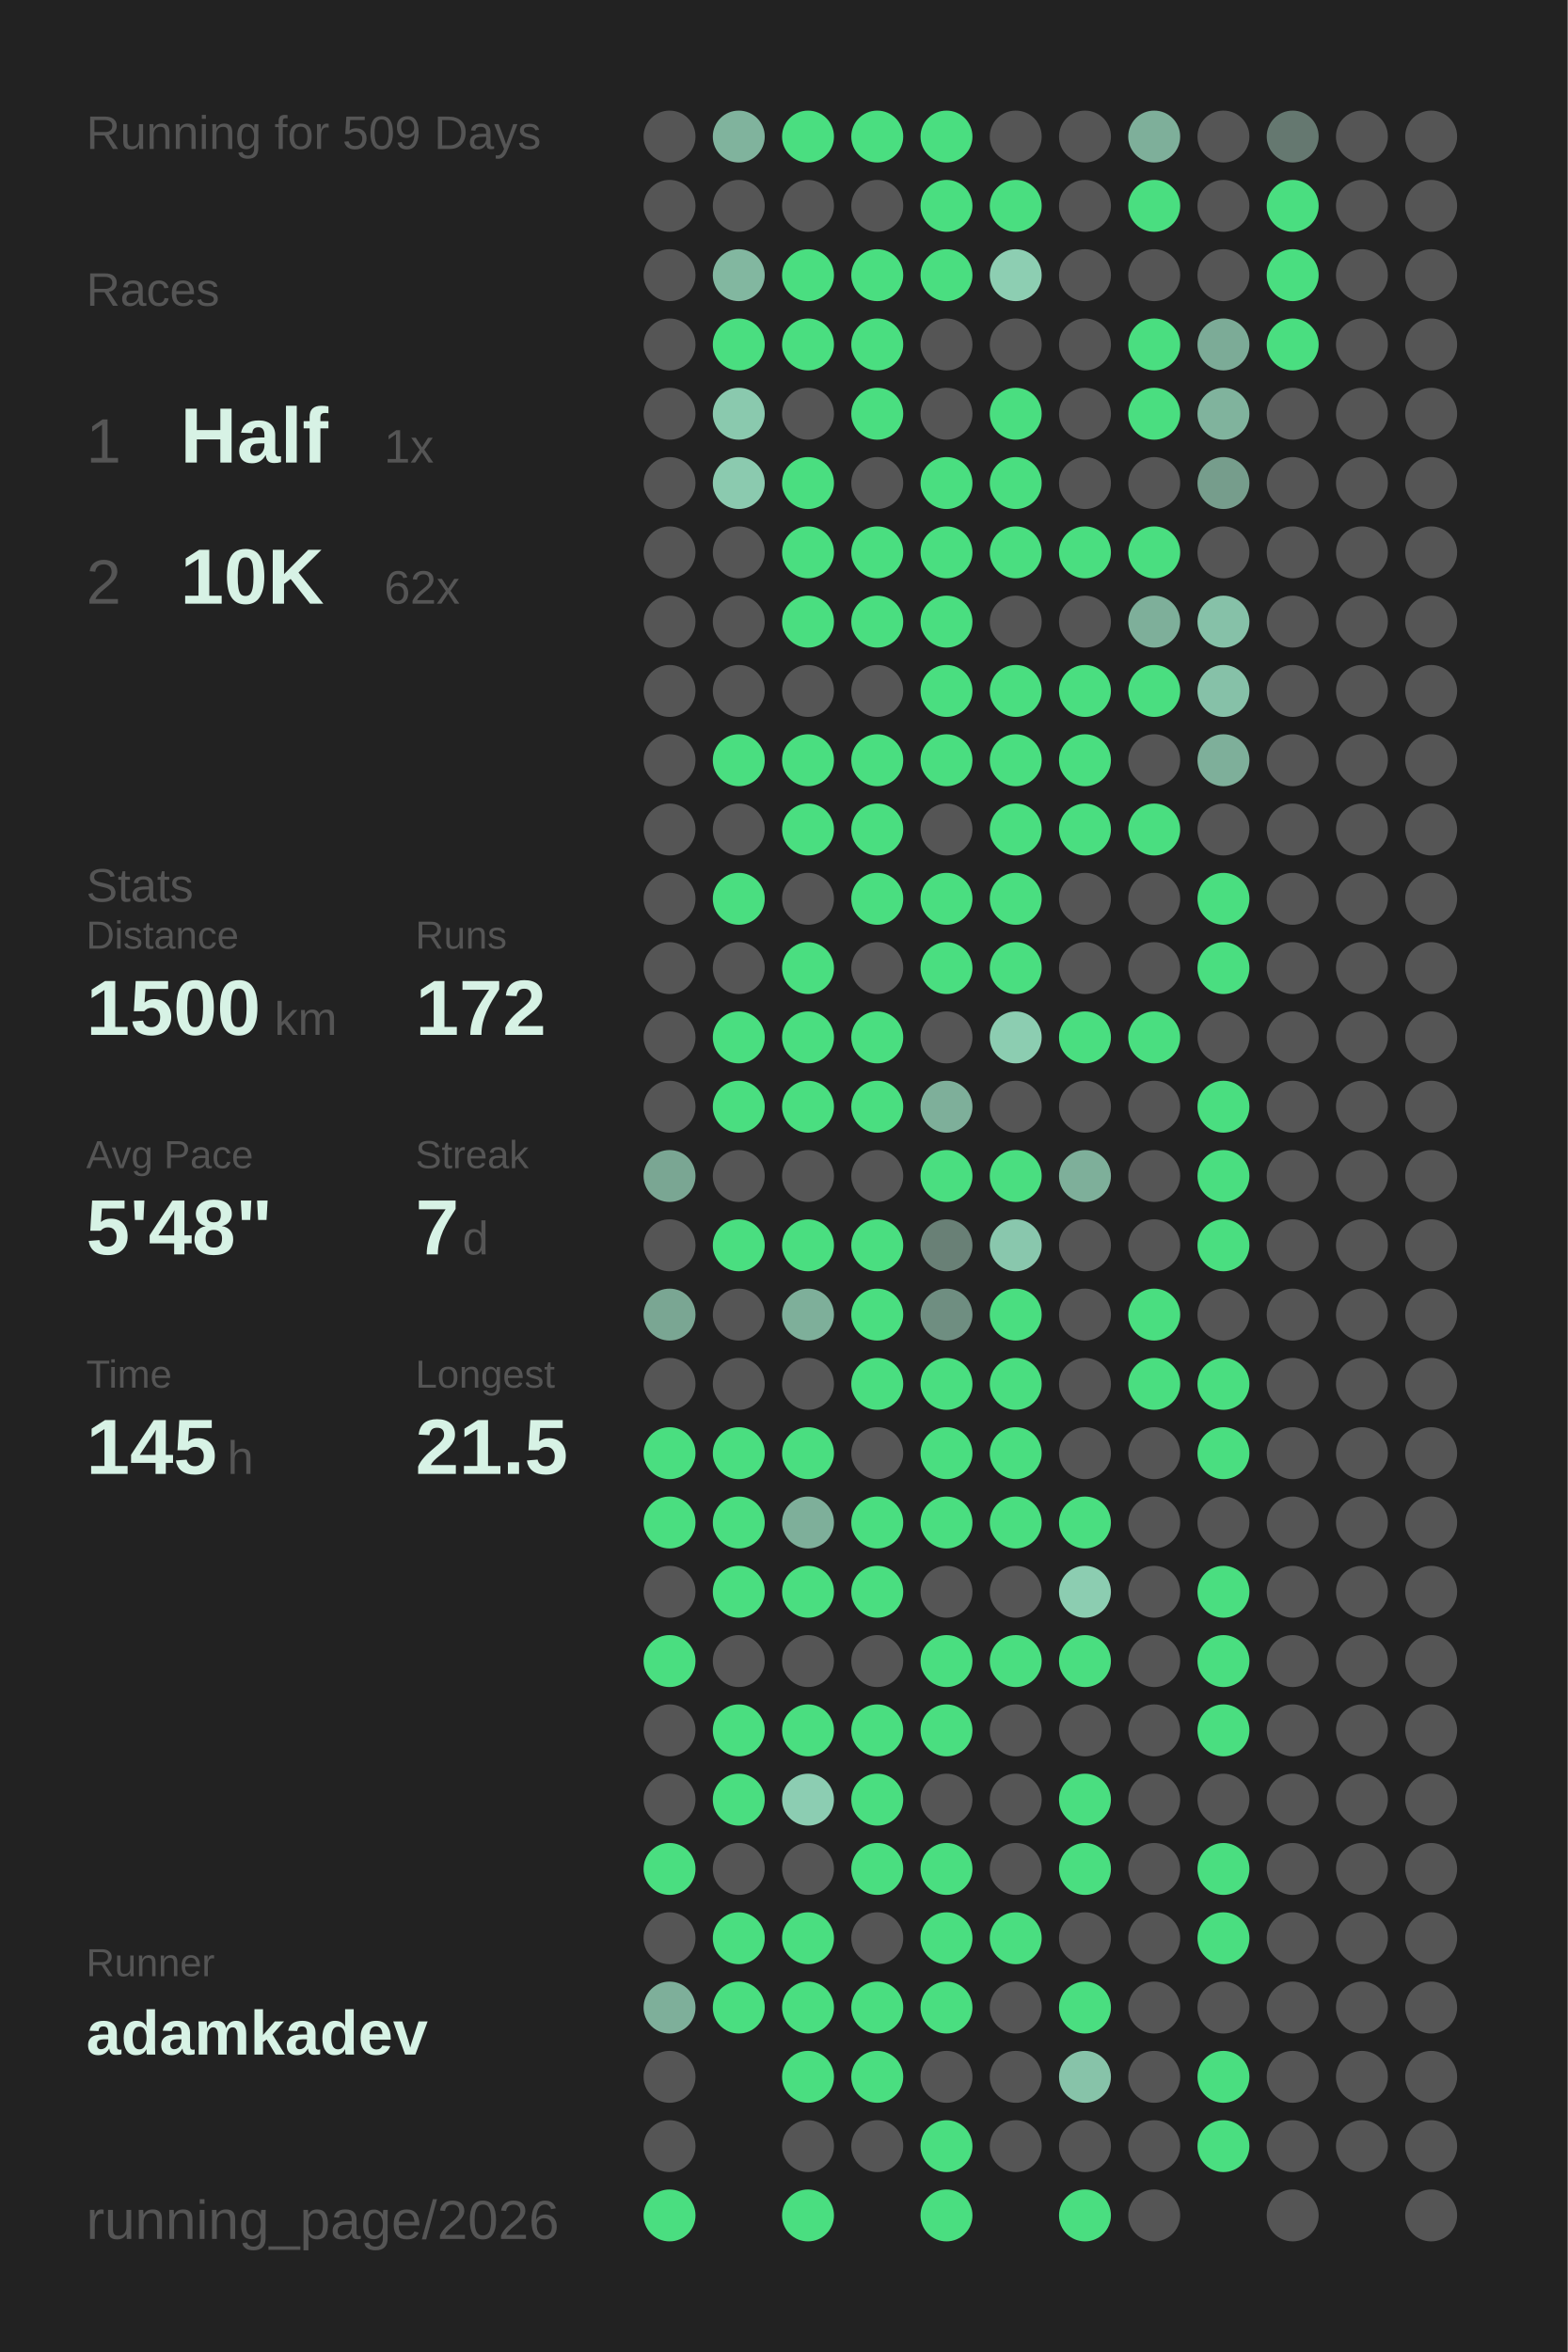
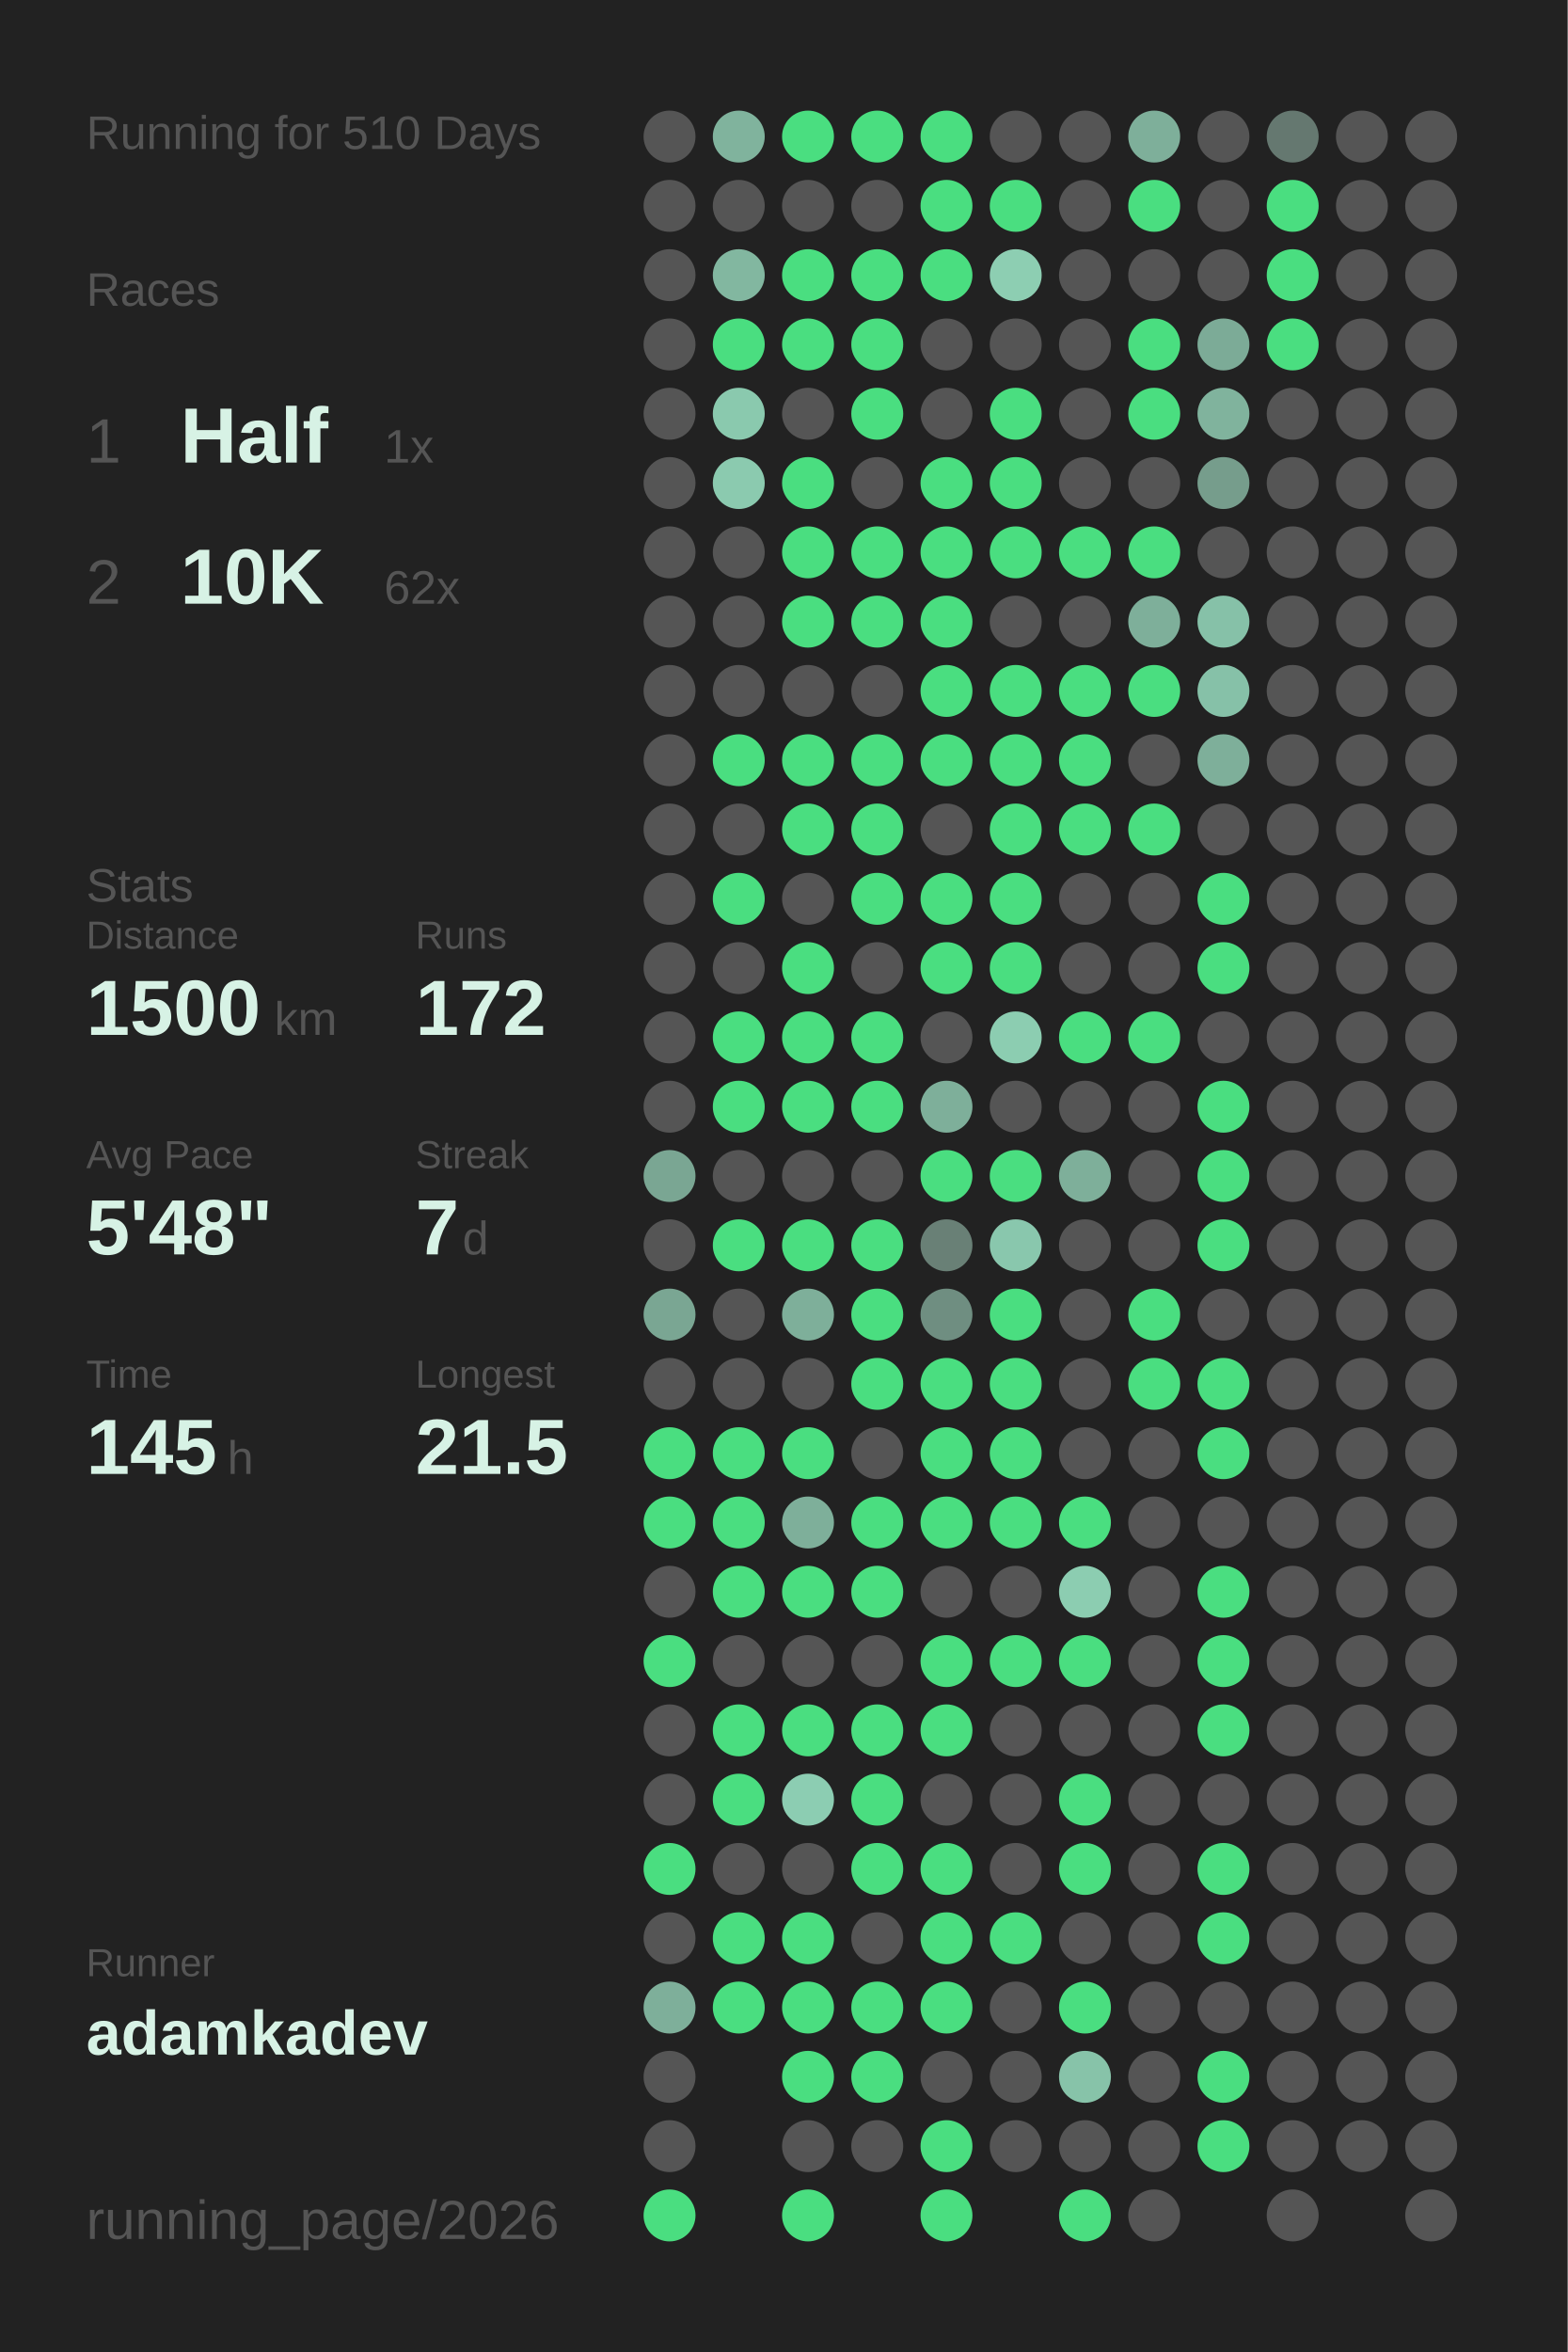
<svg xmlns="http://www.w3.org/2000/svg" baseProfile="full" height="300mm" version="1.1" viewBox="0,0,200,300" width="200mm">
  <defs />
  <rect fill="#222222" height="300" width="200" x="0" y="0" />
-   <text fill="#555555" style="font-size:6px; font-family:Arial;" x="11" y="19">Running for 509 Days</text>
+   <text fill="#555555" style="font-size:6px; font-family:Arial;" x="11" y="19">Running for 510 Days</text>
  <text fill="#555555" style="font-size:6px; font-family:Arial;" x="11" y="39">Races</text>
  <text fill="#555555" style="font-size:8px; font-family:Arial;" x="11" y="59">1</text>
  <text fill="#D7F2E5" style="font-size:10px; font-family:Arial; font-weight:bold;" x="23" y="59">Half</text>
  <text fill="#555555" style="font-size:6px; font-family:Arial;" x="49" y="59">1x</text>
  <text fill="#555555" style="font-size:8px; font-family:Arial;" x="11" y="77">2</text>
  <text fill="#D7F2E5" style="font-size:10px; font-family:Arial; font-weight:bold;" x="23" y="77">10K</text>
  <text fill="#555555" style="font-size:6px; font-family:Arial;" x="49" y="77">62x</text>
  <text fill="#555555" style="font-size:6px; font-family:Arial;" x="11" y="115">Stats</text>
  <text fill="#555555" style="font-size:5px; font-family:Arial;" x="11" y="121">Distance</text>
  <text fill="#D7F2E5" style="font-size:10px; font-family:Arial; font-weight:bold;" x="11" y="132">1500</text>
  <text fill="#555555" style="font-size:6px; font-family:Arial;" x="35" y="132">km</text>
  <text fill="#555555" style="font-size:5px; font-family:Arial;" x="53" y="121">Runs</text>
  <text fill="#D7F2E5" style="font-size:10px; font-family:Arial; font-weight:bold;" x="53" y="132">172</text>
  <text fill="#555555" style="font-size:5px; font-family:Arial;" x="11" y="149">Avg Pace</text>
  <text fill="#D7F2E5" style="font-size:10px; font-family:Arial; font-weight:bold;" x="11" y="160">5'48"</text>
  <text fill="#555555" style="font-size:5px; font-family:Arial;" x="53" y="149">Streak</text>
  <text fill="#D7F2E5" style="font-size:10px; font-family:Arial; font-weight:bold;" x="53" y="160">7</text>
  <text fill="#555555" style="font-size:6px; font-family:Arial;" x="59" y="160">d</text>
  <text fill="#555555" style="font-size:5px; font-family:Arial;" x="11" y="177">Time</text>
  <text fill="#D7F2E5" style="font-size:10px; font-family:Arial; font-weight:bold;" x="11" y="188">145</text>
  <text fill="#555555" style="font-size:6px; font-family:Arial;" x="29" y="188">h</text>
  <text fill="#555555" style="font-size:5px; font-family:Arial;" x="53" y="177">Longest</text>
  <text fill="#D7F2E5" style="font-size:10px; font-family:Arial; font-weight:bold;" x="53" y="188">21.5</text>
  <text fill="#555555" style="font-size:5px; font-family:Arial;" x="11" y="252.065">Runner</text>
  <text fill="#D7F2E5" style="font-size:8px; font-family:Arial; font-weight:bold;" x="11" y="262.065">adamkadev</text>
  <text fill="#555555" style="font-size:7px; font-family:Arial;" x="11" y="285.581">running_page/2026</text>
  <circle cx="85.417" cy="17.419" fill="#555555" r="3.312" />
  <circle cx="85.417" cy="26.258" fill="#555555" r="3.312" />
  <circle cx="85.417" cy="35.097" fill="#555555" r="3.312" />
  <circle cx="85.417" cy="43.935" fill="#555555" r="3.312" />
  <circle cx="85.417" cy="52.774" fill="#555555" r="3.312" />
  <circle cx="85.417" cy="61.613" fill="#555555" r="3.312" />
  <circle cx="85.417" cy="70.452" fill="#555555" r="3.312" />
  <circle cx="85.417" cy="79.29" fill="#555555" r="3.312" />
  <circle cx="85.417" cy="88.129" fill="#555555" r="3.312" />
  <circle cx="85.417" cy="96.968" fill="#555555" r="3.312" />
  <circle cx="85.417" cy="105.806" fill="#555555" r="3.312" />
  <circle cx="85.417" cy="114.645" fill="#555555" r="3.312" />
  <circle cx="85.417" cy="123.484" fill="#555555" r="3.312" />
  <circle cx="85.417" cy="132.323" fill="#555555" r="3.312" />
  <circle cx="85.417" cy="141.161" fill="#555555" r="3.312" />
  <circle cx="85.417" cy="150" fill="#7aa693" r="3.312" />
  <circle cx="85.417" cy="158.839" fill="#555555" r="3.312" />
  <circle cx="85.417" cy="167.677" fill="#7aa693" r="3.312" />
  <circle cx="85.417" cy="176.516" fill="#555555" r="3.312" />
  <circle cx="85.417" cy="185.355" fill="#4ADE80" r="3.312" />
  <circle cx="85.417" cy="194.194" fill="#4ADE80" r="3.312" />
  <circle cx="85.417" cy="203.032" fill="#555555" r="3.312" />
  <circle cx="85.417" cy="211.871" fill="#4ADE80" r="3.312" />
  <circle cx="85.417" cy="220.71" fill="#555555" r="3.312" />
  <circle cx="85.417" cy="229.548" fill="#555555" r="3.312" />
  <circle cx="85.417" cy="238.387" fill="#4ADE80" r="3.312" />
  <circle cx="85.417" cy="247.226" fill="#555555" r="3.312" />
  <circle cx="85.417" cy="256.065" fill="#7eaf9a" r="3.312" />
  <circle cx="85.417" cy="264.903" fill="#555555" r="3.312" />
  <circle cx="85.417" cy="273.742" fill="#555555" r="3.312" />
  <circle cx="85.417" cy="282.581" fill="#4ADE80" r="3.312" />
  <circle cx="94.25" cy="17.419" fill="#80b39d" r="3.312" />
  <circle cx="94.25" cy="26.258" fill="#555555" r="3.312" />
  <circle cx="94.25" cy="35.097" fill="#82b7a0" r="3.312" />
  <circle cx="94.25" cy="43.935" fill="#4ADE80" r="3.312" />
  <circle cx="94.25" cy="52.774" fill="#8ac9ae" r="3.312" />
  <circle cx="94.25" cy="61.613" fill="#8bcaaf" r="3.312" />
  <circle cx="94.25" cy="70.452" fill="#555555" r="3.312" />
  <circle cx="94.25" cy="79.29" fill="#555555" r="3.312" />
  <circle cx="94.25" cy="88.129" fill="#555555" r="3.312" />
  <circle cx="94.25" cy="96.968" fill="#4ADE80" r="3.312" />
  <circle cx="94.25" cy="105.806" fill="#555555" r="3.312" />
  <circle cx="94.25" cy="114.645" fill="#4ADE80" r="3.312" />
  <circle cx="94.25" cy="123.484" fill="#555555" r="3.312" />
  <circle cx="94.25" cy="132.323" fill="#4ADE80" r="3.312" />
  <circle cx="94.25" cy="141.161" fill="#4ADE80" r="3.312" />
  <circle cx="94.25" cy="150" fill="#555555" r="3.312" />
  <circle cx="94.25" cy="158.839" fill="#4ADE80" r="3.312" />
  <circle cx="94.25" cy="167.677" fill="#555555" r="3.312" />
  <circle cx="94.25" cy="176.516" fill="#555555" r="3.312" />
  <circle cx="94.25" cy="185.355" fill="#4ADE80" r="3.312" />
  <circle cx="94.25" cy="194.194" fill="#4ADE80" r="3.312" />
  <circle cx="94.25" cy="203.032" fill="#4ADE80" r="3.312" />
  <circle cx="94.25" cy="211.871" fill="#555555" r="3.312" />
  <circle cx="94.25" cy="220.71" fill="#4ADE80" r="3.312" />
  <circle cx="94.25" cy="229.548" fill="#4ADE80" r="3.312" />
  <circle cx="94.25" cy="238.387" fill="#555555" r="3.312" />
  <circle cx="94.25" cy="247.226" fill="#4ADE80" r="3.312" />
  <circle cx="94.25" cy="256.065" fill="#4ADE80" r="3.312" />
  <circle cx="103.083" cy="17.419" fill="#4ADE80" r="3.312" />
  <circle cx="103.083" cy="26.258" fill="#555555" r="3.312" />
  <circle cx="103.083" cy="35.097" fill="#4ADE80" r="3.312" />
  <circle cx="103.083" cy="43.935" fill="#4ADE80" r="3.312" />
  <circle cx="103.083" cy="52.774" fill="#555555" r="3.312" />
  <circle cx="103.083" cy="61.613" fill="#4ADE80" r="3.312" />
  <circle cx="103.083" cy="70.452" fill="#4ADE80" r="3.312" />
  <circle cx="103.083" cy="79.29" fill="#4ADE80" r="3.312" />
  <circle cx="103.083" cy="88.129" fill="#555555" r="3.312" />
  <circle cx="103.083" cy="96.968" fill="#4ADE80" r="3.312" />
  <circle cx="103.083" cy="105.806" fill="#4ADE80" r="3.312" />
  <circle cx="103.083" cy="114.645" fill="#555555" r="3.312" />
  <circle cx="103.083" cy="123.484" fill="#4ADE80" r="3.312" />
  <circle cx="103.083" cy="132.323" fill="#4ADE80" r="3.312" />
  <circle cx="103.083" cy="141.161" fill="#4ADE80" r="3.312" />
  <circle cx="103.083" cy="150" fill="#555555" r="3.312" />
  <circle cx="103.083" cy="158.839" fill="#4ADE80" r="3.312" />
  <circle cx="103.083" cy="167.677" fill="#7eaf9a" r="3.312" />
  <circle cx="103.083" cy="176.516" fill="#555555" r="3.312" />
  <circle cx="103.083" cy="185.355" fill="#4ADE80" r="3.312" />
  <circle cx="103.083" cy="194.194" fill="#7eaf9a" r="3.312" />
  <circle cx="103.083" cy="203.032" fill="#4ADE80" r="3.312" />
  <circle cx="103.083" cy="211.871" fill="#555555" r="3.312" />
  <circle cx="103.083" cy="220.71" fill="#4ADE80" r="3.312" />
  <circle cx="103.083" cy="229.548" fill="#8ccdb2" r="3.312" />
  <circle cx="103.083" cy="238.387" fill="#555555" r="3.312" />
  <circle cx="103.083" cy="247.226" fill="#4ADE80" r="3.312" />
  <circle cx="103.083" cy="256.065" fill="#4ADE80" r="3.312" />
  <circle cx="103.083" cy="264.903" fill="#4ADE80" r="3.312" />
  <circle cx="103.083" cy="273.742" fill="#555555" r="3.312" />
  <circle cx="103.083" cy="282.581" fill="#4ADE80" r="3.312" />
  <circle cx="111.917" cy="17.419" fill="#4ADE80" r="3.312" />
  <circle cx="111.917" cy="26.258" fill="#555555" r="3.312" />
  <circle cx="111.917" cy="35.097" fill="#4ADE80" r="3.312" />
  <circle cx="111.917" cy="43.935" fill="#4ADE80" r="3.312" />
  <circle cx="111.917" cy="52.774" fill="#4ADE80" r="3.312" />
  <circle cx="111.917" cy="61.613" fill="#555555" r="3.312" />
  <circle cx="111.917" cy="70.452" fill="#4ADE80" r="3.312" />
  <circle cx="111.917" cy="79.29" fill="#4ADE80" r="3.312" />
  <circle cx="111.917" cy="88.129" fill="#555555" r="3.312" />
  <circle cx="111.917" cy="96.968" fill="#4ADE80" r="3.312" />
  <circle cx="111.917" cy="105.806" fill="#4ADE80" r="3.312" />
  <circle cx="111.917" cy="114.645" fill="#4ADE80" r="3.312" />
  <circle cx="111.917" cy="123.484" fill="#555555" r="3.312" />
  <circle cx="111.917" cy="132.323" fill="#4ADE80" r="3.312" />
  <circle cx="111.917" cy="141.161" fill="#4ADE80" r="3.312" />
  <circle cx="111.917" cy="150" fill="#555555" r="3.312" />
  <circle cx="111.917" cy="158.839" fill="#4ADE80" r="3.312" />
  <circle cx="111.917" cy="167.677" fill="#4ADE80" r="3.312" />
  <circle cx="111.917" cy="176.516" fill="#4ADE80" r="3.312" />
  <circle cx="111.917" cy="185.355" fill="#555555" r="3.312" />
  <circle cx="111.917" cy="194.194" fill="#4ADE80" r="3.312" />
  <circle cx="111.917" cy="203.032" fill="#4ADE80" r="3.312" />
  <circle cx="111.917" cy="211.871" fill="#555555" r="3.312" />
  <circle cx="111.917" cy="220.71" fill="#4ADE80" r="3.312" />
  <circle cx="111.917" cy="229.548" fill="#4ADE80" r="3.312" />
  <circle cx="111.917" cy="238.387" fill="#4ADE80" r="3.312" />
  <circle cx="111.917" cy="247.226" fill="#555555" r="3.312" />
  <circle cx="111.917" cy="256.065" fill="#4ADE80" r="3.312" />
  <circle cx="111.917" cy="264.903" fill="#4ADE80" r="3.312" />
  <circle cx="111.917" cy="273.742" fill="#555555" r="3.312" />
  <circle cx="120.75" cy="17.419" fill="#4ADE80" r="3.312" />
  <circle cx="120.75" cy="26.258" fill="#4ADE80" r="3.312" />
  <circle cx="120.75" cy="35.097" fill="#4ADE80" r="3.312" />
  <circle cx="120.75" cy="43.935" fill="#555555" r="3.312" />
  <circle cx="120.75" cy="52.774" fill="#555555" r="3.312" />
  <circle cx="120.75" cy="61.613" fill="#4ADE80" r="3.312" />
  <circle cx="120.75" cy="70.452" fill="#4ADE80" r="3.312" />
  <circle cx="120.75" cy="79.29" fill="#4ADE80" r="3.312" />
  <circle cx="120.75" cy="88.129" fill="#4ADE80" r="3.312" />
  <circle cx="120.75" cy="96.968" fill="#4ADE80" r="3.312" />
  <circle cx="120.75" cy="105.806" fill="#555555" r="3.312" />
  <circle cx="120.75" cy="114.645" fill="#4ADE80" r="3.312" />
  <circle cx="120.75" cy="123.484" fill="#4ADE80" r="3.312" />
  <circle cx="120.75" cy="132.323" fill="#555555" r="3.312" />
  <circle cx="120.75" cy="141.161" fill="#7eaf9a" r="3.312" />
  <circle cx="120.75" cy="150" fill="#4ADE80" r="3.312" />
  <circle cx="120.75" cy="158.839" fill="#698076" r="3.312" />
  <circle cx="120.75" cy="167.677" fill="#6f8e81" r="3.312" />
  <circle cx="120.75" cy="176.516" fill="#4ADE80" r="3.312" />
  <circle cx="120.75" cy="185.355" fill="#4ADE80" r="3.312" />
  <circle cx="120.75" cy="194.194" fill="#4ADE80" r="3.312" />
  <circle cx="120.75" cy="203.032" fill="#555555" r="3.312" />
  <circle cx="120.75" cy="211.871" fill="#4ADE80" r="3.312" />
  <circle cx="120.75" cy="220.71" fill="#4ADE80" r="3.312" />
  <circle cx="120.75" cy="229.548" fill="#555555" r="3.312" />
  <circle cx="120.75" cy="238.387" fill="#4ADE80" r="3.312" />
  <circle cx="120.75" cy="247.226" fill="#4ADE80" r="3.312" />
  <circle cx="120.75" cy="256.065" fill="#4ADE80" r="3.312" />
  <circle cx="120.75" cy="264.903" fill="#555555" r="3.312" />
  <circle cx="120.75" cy="273.742" fill="#4ADE80" r="3.312" />
  <circle cx="120.75" cy="282.581" fill="#4ADE80" r="3.312" />
  <circle cx="129.583" cy="17.419" fill="#555555" r="3.312" />
  <circle cx="129.583" cy="26.258" fill="#4ADE80" r="3.312" />
  <circle cx="129.583" cy="35.097" fill="#8dceb2" r="3.312" />
  <circle cx="129.583" cy="43.935" fill="#555555" r="3.312" />
  <circle cx="129.583" cy="52.774" fill="#4ADE80" r="3.312" />
  <circle cx="129.583" cy="61.613" fill="#4ADE80" r="3.312" />
  <circle cx="129.583" cy="70.452" fill="#4ADE80" r="3.312" />
  <circle cx="129.583" cy="79.29" fill="#555555" r="3.312" />
  <circle cx="129.583" cy="88.129" fill="#4ADE80" r="3.312" />
  <circle cx="129.583" cy="96.968" fill="#4ADE80" r="3.312" />
  <circle cx="129.583" cy="105.806" fill="#4ADE80" r="3.312" />
  <circle cx="129.583" cy="114.645" fill="#4ADE80" r="3.312" />
  <circle cx="129.583" cy="123.484" fill="#4ADE80" r="3.312" />
  <circle cx="129.583" cy="132.323" fill="#8ccdb1" r="3.312" />
  <circle cx="129.583" cy="141.161" fill="#555555" r="3.312" />
  <circle cx="129.583" cy="150" fill="#4ADE80" r="3.312" />
  <circle cx="129.583" cy="158.839" fill="#89c7ad" r="3.312" />
  <circle cx="129.583" cy="167.677" fill="#4ADE80" r="3.312" />
  <circle cx="129.583" cy="176.516" fill="#4ADE80" r="3.312" />
  <circle cx="129.583" cy="185.355" fill="#4ADE80" r="3.312" />
  <circle cx="129.583" cy="194.194" fill="#4ADE80" r="3.312" />
  <circle cx="129.583" cy="203.032" fill="#555555" r="3.312" />
  <circle cx="129.583" cy="211.871" fill="#4ADE80" r="3.312" />
  <circle cx="129.583" cy="220.71" fill="#555555" r="3.312" />
  <circle cx="129.583" cy="229.548" fill="#555555" r="3.312" />
  <circle cx="129.583" cy="238.387" fill="#555555" r="3.312" />
  <circle cx="129.583" cy="247.226" fill="#4ADE80" r="3.312" />
  <circle cx="129.583" cy="256.065" fill="#555555" r="3.312" />
  <circle cx="129.583" cy="264.903" fill="#555555" r="3.312" />
  <circle cx="129.583" cy="273.742" fill="#555555" r="3.312" />
  <circle cx="138.417" cy="17.419" fill="#555555" r="3.312" />
  <circle cx="138.417" cy="26.258" fill="#555555" r="3.312" />
  <circle cx="138.417" cy="35.097" fill="#555555" r="3.312" />
  <circle cx="138.417" cy="43.935" fill="#555555" r="3.312" />
  <circle cx="138.417" cy="52.774" fill="#555555" r="3.312" />
  <circle cx="138.417" cy="61.613" fill="#555555" r="3.312" />
  <circle cx="138.417" cy="70.452" fill="#4ADE80" r="3.312" />
  <circle cx="138.417" cy="79.29" fill="#555555" r="3.312" />
  <circle cx="138.417" cy="88.129" fill="#4ADE80" r="3.312" />
  <circle cx="138.417" cy="96.968" fill="#4ADE80" r="3.312" />
  <circle cx="138.417" cy="105.806" fill="#4ADE80" r="3.312" />
  <circle cx="138.417" cy="114.645" fill="#555555" r="3.312" />
  <circle cx="138.417" cy="123.484" fill="#555555" r="3.312" />
  <circle cx="138.417" cy="132.323" fill="#4ADE80" r="3.312" />
  <circle cx="138.417" cy="141.161" fill="#555555" r="3.312" />
  <circle cx="138.417" cy="150" fill="#7eaf9a" r="3.312" />
  <circle cx="138.417" cy="158.839" fill="#555555" r="3.312" />
  <circle cx="138.417" cy="167.677" fill="#555555" r="3.312" />
  <circle cx="138.417" cy="176.516" fill="#555555" r="3.312" />
  <circle cx="138.417" cy="185.355" fill="#555555" r="3.312" />
  <circle cx="138.417" cy="194.194" fill="#4ADE80" r="3.312" />
  <circle cx="138.417" cy="203.032" fill="#8ccdb1" r="3.312" />
  <circle cx="138.417" cy="211.871" fill="#4ADE80" r="3.312" />
  <circle cx="138.417" cy="220.71" fill="#555555" r="3.312" />
  <circle cx="138.417" cy="229.548" fill="#4ADE80" r="3.312" />
  <circle cx="138.417" cy="238.387" fill="#4ADE80" r="3.312" />
  <circle cx="138.417" cy="247.226" fill="#555555" r="3.312" />
  <circle cx="138.417" cy="256.065" fill="#4ADE80" r="3.312" />
  <circle cx="138.417" cy="264.903" fill="#87c3a9" r="3.312" />
  <circle cx="138.417" cy="273.742" fill="#555555" r="3.312" />
  <circle cx="138.417" cy="282.581" fill="#4ADE80" r="3.312" />
  <circle cx="147.25" cy="17.419" fill="#7eaf9a" r="3.312" />
  <circle cx="147.25" cy="26.258" fill="#4ADE80" r="3.312" />
  <circle cx="147.25" cy="35.097" fill="#555555" r="3.312" />
  <circle cx="147.25" cy="43.935" fill="#4ADE80" r="3.312" />
  <circle cx="147.25" cy="52.774" fill="#4ADE80" r="3.312" />
  <circle cx="147.25" cy="61.613" fill="#555555" r="3.312" />
  <circle cx="147.25" cy="70.452" fill="#4ADE80" r="3.312" />
  <circle cx="147.25" cy="79.29" fill="#7eaf9a" r="3.312" />
  <circle cx="147.25" cy="88.129" fill="#4ADE80" r="3.312" />
  <circle cx="147.25" cy="96.968" fill="#555555" r="3.312" />
  <circle cx="147.25" cy="105.806" fill="#4ADE80" r="3.312" />
  <circle cx="147.25" cy="114.645" fill="#555555" r="3.312" />
  <circle cx="147.25" cy="123.484" fill="#555555" r="3.312" />
  <circle cx="147.25" cy="132.323" fill="#4ADE80" r="3.312" />
  <circle cx="147.25" cy="141.161" fill="#555555" r="3.312" />
  <circle cx="147.25" cy="150" fill="#555555" r="3.312" />
  <circle cx="147.25" cy="158.839" fill="#555555" r="3.312" />
  <circle cx="147.25" cy="167.677" fill="#4ADE80" r="3.312" />
  <circle cx="147.25" cy="176.516" fill="#4ADE80" r="3.312" />
  <circle cx="147.25" cy="185.355" fill="#555555" r="3.312" />
  <circle cx="147.25" cy="194.194" fill="#555555" r="3.312" />
  <circle cx="147.25" cy="203.032" fill="#555555" r="3.312" />
  <circle cx="147.25" cy="211.871" fill="#555555" r="3.312" />
  <circle cx="147.25" cy="220.71" fill="#555555" r="3.312" />
  <circle cx="147.25" cy="229.548" fill="#555555" r="3.312" />
  <circle cx="147.25" cy="238.387" fill="#555555" r="3.312" />
  <circle cx="147.25" cy="247.226" fill="#555555" r="3.312" />
  <circle cx="147.25" cy="256.065" fill="#555555" r="3.312" />
  <circle cx="147.25" cy="264.903" fill="#555555" r="3.312" />
  <circle cx="147.25" cy="273.742" fill="#555555" r="3.312" />
  <circle cx="147.25" cy="282.581" fill="#555555" r="3.312" />
  <circle cx="156.083" cy="17.419" fill="#555555" r="3.312" />
  <circle cx="156.083" cy="26.258" fill="#555555" r="3.312" />
  <circle cx="156.083" cy="35.097" fill="#555555" r="3.312" />
  <circle cx="156.083" cy="43.935" fill="#7cab97" r="3.312" />
  <circle cx="156.083" cy="52.774" fill="#80b39d" r="3.312" />
  <circle cx="156.083" cy="61.613" fill="#769d8c" r="3.312" />
  <circle cx="156.083" cy="70.452" fill="#555555" r="3.312" />
  <circle cx="156.083" cy="79.29" fill="#86c1a8" r="3.312" />
  <circle cx="156.083" cy="88.129" fill="#86c1a8" r="3.312" />
  <circle cx="156.083" cy="96.968" fill="#7eaf9a" r="3.312" />
  <circle cx="156.083" cy="105.806" fill="#555555" r="3.312" />
  <circle cx="156.083" cy="114.645" fill="#4ADE80" r="3.312" />
  <circle cx="156.083" cy="123.484" fill="#4ADE80" r="3.312" />
  <circle cx="156.083" cy="132.323" fill="#555555" r="3.312" />
  <circle cx="156.083" cy="141.161" fill="#4ADE80" r="3.312" />
  <circle cx="156.083" cy="150" fill="#4ADE80" r="3.312" />
  <circle cx="156.083" cy="158.839" fill="#4ADE80" r="3.312" />
  <circle cx="156.083" cy="167.677" fill="#555555" r="3.312" />
  <circle cx="156.083" cy="176.516" fill="#4ADE80" r="3.312" />
  <circle cx="156.083" cy="185.355" fill="#4ADE80" r="3.312" />
  <circle cx="156.083" cy="194.194" fill="#555555" r="3.312" />
  <circle cx="156.083" cy="203.032" fill="#4ADE80" r="3.312" />
  <circle cx="156.083" cy="211.871" fill="#4ADE80" r="3.312" />
  <circle cx="156.083" cy="220.71" fill="#4ADE80" r="3.312" />
  <circle cx="156.083" cy="229.548" fill="#555555" r="3.312" />
  <circle cx="156.083" cy="238.387" fill="#4ADE80" r="3.312" />
  <circle cx="156.083" cy="247.226" fill="#4ADE80" r="3.312" />
  <circle cx="156.083" cy="256.065" fill="#555555" r="3.312" />
  <circle cx="156.083" cy="264.903" fill="#4ADE80" r="3.312" />
  <circle cx="156.083" cy="273.742" fill="#4ADE80" r="3.312" />
  <circle cx="164.917" cy="17.419" fill="#657870" r="3.312" />
  <circle cx="164.917" cy="26.258" fill="#4ADE80" r="3.312" />
  <circle cx="164.917" cy="35.097" fill="#4ADE80" r="3.312" />
  <circle cx="164.917" cy="43.935" fill="#4ADE80" r="3.312" />
  <circle cx="164.917" cy="52.774" fill="#555555" r="3.312" />
  <circle cx="164.917" cy="61.613" fill="#555555" r="3.312" />
  <circle cx="164.917" cy="70.452" fill="#555555" r="3.312" />
  <circle cx="164.917" cy="79.29" fill="#555555" r="3.312" />
  <circle cx="164.917" cy="88.129" fill="#555555" r="3.312" />
  <circle cx="164.917" cy="96.968" fill="#555555" r="3.312" />
  <circle cx="164.917" cy="105.806" fill="#555555" r="3.312" />
  <circle cx="164.917" cy="114.645" fill="#555555" r="3.312" />
  <circle cx="164.917" cy="123.484" fill="#555555" r="3.312" />
  <circle cx="164.917" cy="132.323" fill="#555555" r="3.312" />
  <circle cx="164.917" cy="141.161" fill="#555555" r="3.312" />
  <circle cx="164.917" cy="150" fill="#555555" r="3.312" />
  <circle cx="164.917" cy="158.839" fill="#555555" r="3.312" />
  <circle cx="164.917" cy="167.677" fill="#555555" r="3.312" />
  <circle cx="164.917" cy="176.516" fill="#555555" r="3.312" />
  <circle cx="164.917" cy="185.355" fill="#555555" r="3.312" />
  <circle cx="164.917" cy="194.194" fill="#555555" r="3.312" />
  <circle cx="164.917" cy="203.032" fill="#555555" r="3.312" />
  <circle cx="164.917" cy="211.871" fill="#555555" r="3.312" />
  <circle cx="164.917" cy="220.71" fill="#555555" r="3.312" />
  <circle cx="164.917" cy="229.548" fill="#555555" r="3.312" />
  <circle cx="164.917" cy="238.387" fill="#555555" r="3.312" />
  <circle cx="164.917" cy="247.226" fill="#555555" r="3.312" />
  <circle cx="164.917" cy="256.065" fill="#555555" r="3.312" />
  <circle cx="164.917" cy="264.903" fill="#555555" r="3.312" />
  <circle cx="164.917" cy="273.742" fill="#555555" r="3.312" />
  <circle cx="164.917" cy="282.581" fill="#555555" r="3.312" />
  <circle cx="173.75" cy="17.419" fill="#555555" r="3.312" />
  <circle cx="173.75" cy="26.258" fill="#555555" r="3.312" />
  <circle cx="173.75" cy="35.097" fill="#555555" r="3.312" />
  <circle cx="173.75" cy="43.935" fill="#555555" r="3.312" />
  <circle cx="173.75" cy="52.774" fill="#555555" r="3.312" />
  <circle cx="173.75" cy="61.613" fill="#555555" r="3.312" />
  <circle cx="173.75" cy="70.452" fill="#555555" r="3.312" />
  <circle cx="173.75" cy="79.29" fill="#555555" r="3.312" />
  <circle cx="173.75" cy="88.129" fill="#555555" r="3.312" />
  <circle cx="173.75" cy="96.968" fill="#555555" r="3.312" />
  <circle cx="173.75" cy="105.806" fill="#555555" r="3.312" />
  <circle cx="173.75" cy="114.645" fill="#555555" r="3.312" />
  <circle cx="173.75" cy="123.484" fill="#555555" r="3.312" />
  <circle cx="173.75" cy="132.323" fill="#555555" r="3.312" />
  <circle cx="173.75" cy="141.161" fill="#555555" r="3.312" />
  <circle cx="173.75" cy="150" fill="#555555" r="3.312" />
  <circle cx="173.75" cy="158.839" fill="#555555" r="3.312" />
  <circle cx="173.75" cy="167.677" fill="#555555" r="3.312" />
  <circle cx="173.75" cy="176.516" fill="#555555" r="3.312" />
  <circle cx="173.75" cy="185.355" fill="#555555" r="3.312" />
  <circle cx="173.75" cy="194.194" fill="#555555" r="3.312" />
  <circle cx="173.75" cy="203.032" fill="#555555" r="3.312" />
  <circle cx="173.75" cy="211.871" fill="#555555" r="3.312" />
  <circle cx="173.75" cy="220.71" fill="#555555" r="3.312" />
  <circle cx="173.75" cy="229.548" fill="#555555" r="3.312" />
  <circle cx="173.75" cy="238.387" fill="#555555" r="3.312" />
  <circle cx="173.75" cy="247.226" fill="#555555" r="3.312" />
  <circle cx="173.75" cy="256.065" fill="#555555" r="3.312" />
  <circle cx="173.75" cy="264.903" fill="#555555" r="3.312" />
  <circle cx="173.75" cy="273.742" fill="#555555" r="3.312" />
  <circle cx="182.583" cy="17.419" fill="#555555" r="3.312" />
  <circle cx="182.583" cy="26.258" fill="#555555" r="3.312" />
  <circle cx="182.583" cy="35.097" fill="#555555" r="3.312" />
  <circle cx="182.583" cy="43.935" fill="#555555" r="3.312" />
  <circle cx="182.583" cy="52.774" fill="#555555" r="3.312" />
  <circle cx="182.583" cy="61.613" fill="#555555" r="3.312" />
  <circle cx="182.583" cy="70.452" fill="#555555" r="3.312" />
  <circle cx="182.583" cy="79.29" fill="#555555" r="3.312" />
  <circle cx="182.583" cy="88.129" fill="#555555" r="3.312" />
  <circle cx="182.583" cy="96.968" fill="#555555" r="3.312" />
  <circle cx="182.583" cy="105.806" fill="#555555" r="3.312" />
  <circle cx="182.583" cy="114.645" fill="#555555" r="3.312" />
  <circle cx="182.583" cy="123.484" fill="#555555" r="3.312" />
  <circle cx="182.583" cy="132.323" fill="#555555" r="3.312" />
  <circle cx="182.583" cy="141.161" fill="#555555" r="3.312" />
  <circle cx="182.583" cy="150" fill="#555555" r="3.312" />
  <circle cx="182.583" cy="158.839" fill="#555555" r="3.312" />
  <circle cx="182.583" cy="167.677" fill="#555555" r="3.312" />
  <circle cx="182.583" cy="176.516" fill="#555555" r="3.312" />
  <circle cx="182.583" cy="185.355" fill="#555555" r="3.312" />
  <circle cx="182.583" cy="194.194" fill="#555555" r="3.312" />
  <circle cx="182.583" cy="203.032" fill="#555555" r="3.312" />
  <circle cx="182.583" cy="211.871" fill="#555555" r="3.312" />
  <circle cx="182.583" cy="220.71" fill="#555555" r="3.312" />
  <circle cx="182.583" cy="229.548" fill="#555555" r="3.312" />
  <circle cx="182.583" cy="238.387" fill="#555555" r="3.312" />
  <circle cx="182.583" cy="247.226" fill="#555555" r="3.312" />
  <circle cx="182.583" cy="256.065" fill="#555555" r="3.312" />
  <circle cx="182.583" cy="264.903" fill="#555555" r="3.312" />
  <circle cx="182.583" cy="273.742" fill="#555555" r="3.312" />
  <circle cx="182.583" cy="282.581" fill="#555555" r="3.312" />
</svg>
